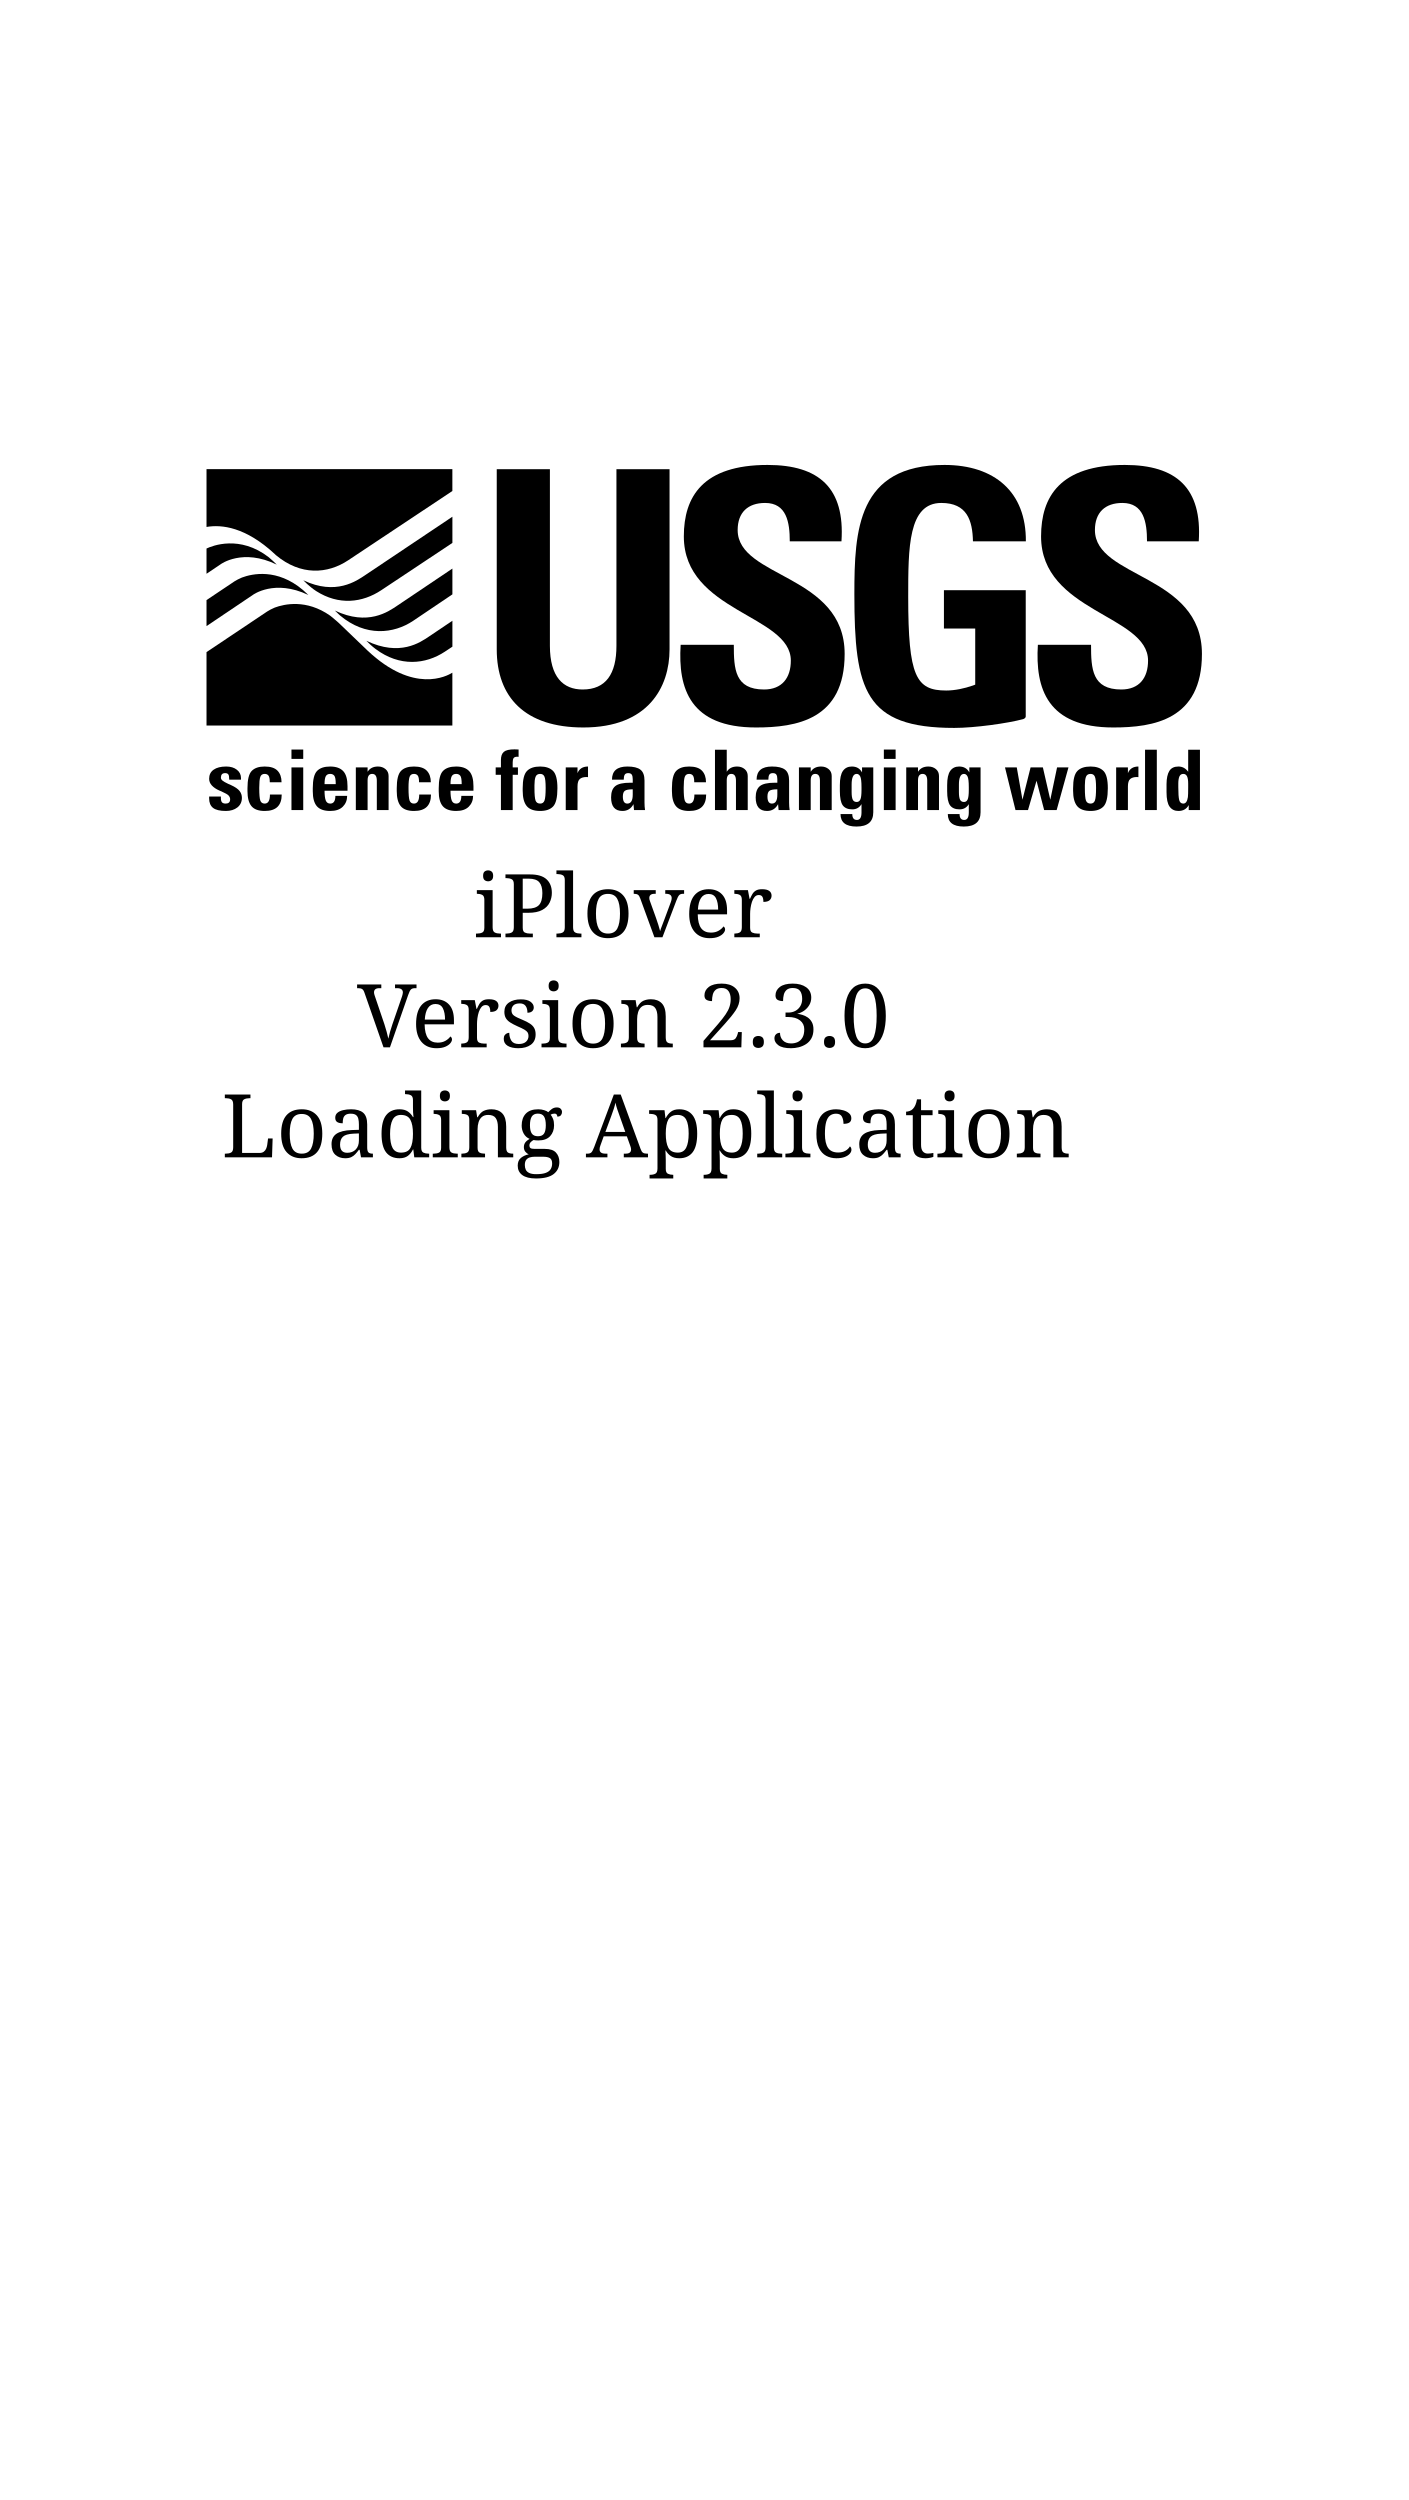
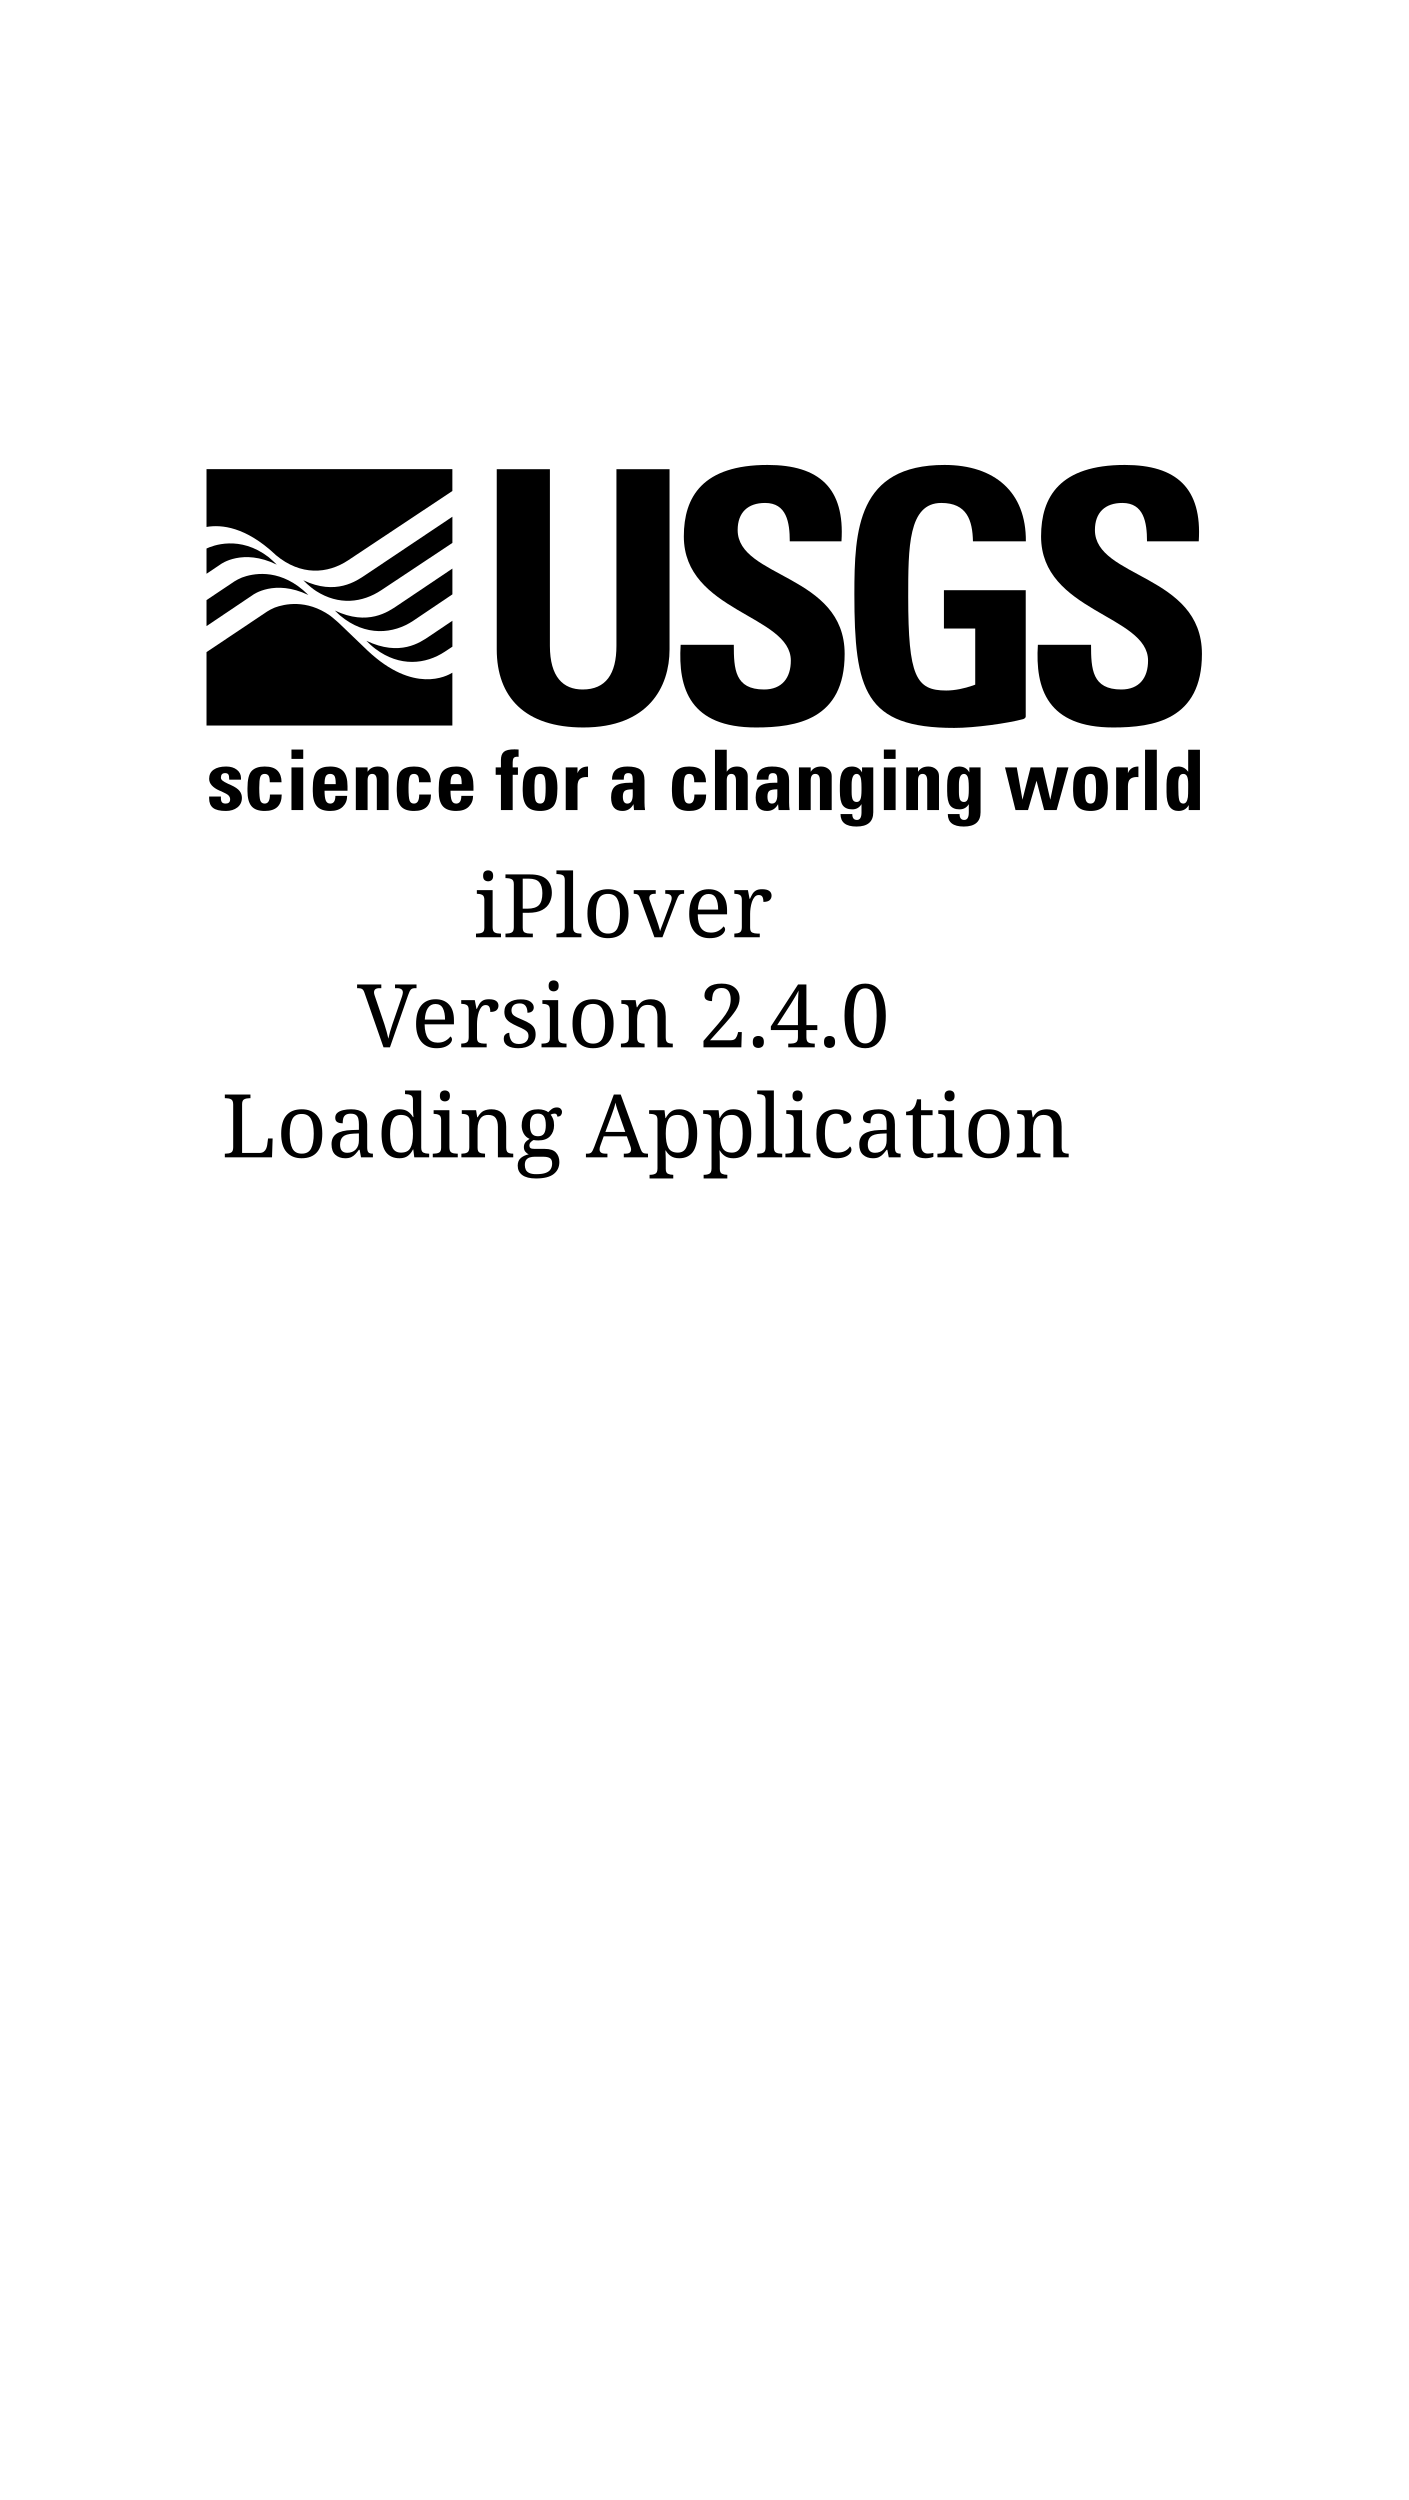
<svg xmlns="http://www.w3.org/2000/svg" xmlns:ns1="http://www.openswatchbook.org/uri/2009/osb" xmlns:xlink="http://www.w3.org/1999/xlink" width="640" height="1136" viewBox="0 0 640 1136" id="svg3421" version="1.1">
  <defs id="defs3423">
    <linearGradient id="linearGradient5638" ns1:paint="solid">
      <stop style="stop-color:#ffffff;stop-opacity:1;" offset="0" id="stop5640" />
    </linearGradient>
    <linearGradient id="linearGradient4186">
      <stop style="stop-color:#ffffff;stop-opacity:1;" offset="0" id="stop4188" />
      <stop style="stop-color:#ffffff;stop-opacity:0;" offset="1" id="stop4190" />
    </linearGradient>
    <linearGradient xlink:href="#linearGradient4186" id="linearGradient4192" x1="-1.929" y1="483.791" x2="644.786" y2="483.791" gradientUnits="userSpaceOnUse" />
    <linearGradient xlink:href="#linearGradient5638" id="linearGradient5642" x1="-1.929" y1="486.648" x2="643.357" y2="486.648" gradientUnits="userSpaceOnUse" />
  </defs>
  <g id="layer1" transform="translate(0,83.63784)">
    <rect style="opacity:1;fill:url(#linearGradient5642);fill-opacity:1;stroke:#ffffff;stroke-opacity:1" id="rect5630" width="644.286" height="1142.857" x="-1.429" y="-84.781" />
    <g style="overflow:visible" id="g3414" transform="matrix(0.5036766,0,0,0.5036766,93.84114,127.6336)">
      <path id="path3340" d="m 417.734,3.822 0,162.54 c 0,34.266 -19.373,70.483 -77.792,70.483 -52.696,0 -78.109,-27.318 -78.109,-70.483 l 0,-162.54 47.954,0 0,159.378 c 0,28.246 12.078,39.38 29.543,39.38 20.933,0 30.486,-13.991 30.486,-39.38 l 0,-159.378 47.918,0 z" style="fill:#000000" />
      <path id="path3342" d="m 495.686,236.845 c -59.365,0 -70.46,-34.936 -67.939,-74.599 l 47.958,0 c 0,21.882 0.955,40.334 27.298,40.334 16.185,0 24.148,-10.501 24.148,-26.046 0,-41.267 -96.534,-43.811 -96.534,-112.079 C 430.618,28.577 447.75,0 506.166,0 c 46.659,0 69.855,20.966 66.665,68.91 l -46.641,0 c 0,-17.16 -2.871,-34.626 -22.246,-34.626 -15.538,0 -24.763,8.577 -24.763,24.46 0,43.479 96.521,39.666 96.521,111.752 0,59.369 -43.491,66.349 -80.016,66.349 z" style="fill:#000000" />
      <path id="path3344" d="m 818.033,236.845 c -59.393,0 -70.527,-34.936 -68.006,-74.599 l 47.959,0 c 0,21.882 0.955,40.334 27.298,40.334 16.214,0 24.137,-10.501 24.137,-26.046 0,-41.267 -96.516,-43.811 -96.516,-112.079 C 752.905,28.577 770.074,0 828.478,0 c 46.659,0 69.825,20.966 66.678,68.91 l -46.676,0 c 0,-17.16 -2.864,-34.626 -22.228,-34.626 -15.545,0 -24.763,8.577 -24.763,24.46 0,43.479 96.543,39.666 96.543,111.752 10e-4,59.369 -43.526,66.349 -79.999,66.349 z" style="fill:#000000" />
      <path id="path3346" d="m 665.27,147.606 28.232,0 0,50.615 -2.33,0.854 c -7.331,2.521 -15.9,4.431 -23.852,4.431 -27.284,0 -34.279,-12.694 -34.279,-84.445 0,-44.446 0,-84.777 29.849,-84.777 23.21,0 28.146,15.683 28.565,34.626 l 47.73,0 C 739.571,24.42 710.933,0 665.768,0 587.32,0 584.47,58.744 584.47,116.507 c 0,86.999 9.419,120.737 90.075,120.737 18.692,0 48.484,-4.203 62.254,-7.944 0.79,-0.249 2.272,-1.117 2.272,-2.336 0,-6.247 0,-113.952 0,-113.952 l -73.801,0 0,34.594 z" style="fill:#000000" />
      <path id="path3348" d="m 61.778,80.567 0.787,0.77 c 22.473,18.804 46.712,16.986 65.177,4.716 11.655,-7.761 64.282,-42.737 94.051,-62.541 l 0,-19.75 L 0,3.762 0,55.944 c 13.528,-2.355 35.299,-0.065 61.778,24.623 z" style="fill:#000000" />
      <path id="path3350" d="m 145.223,167.417 -26.197,-25.146 c -3.694,-3.334 -6.825,-5.778 -7.527,-6.327 -21.404,-15.038 -41.372,-10.458 -49.966,-7.258 -2.607,1.046 -5.094,2.471 -6.86,3.567 L 0,168.856 l 0,66.23 221.792,0 0,-47.68 c -4.864,3.093 -34.898,19.364 -76.569,-19.989 z" style="fill:#000000" />
      <path id="path3352" d="M 59.818,86.507 C 58.643,85.404 57.315,84.214 56.143,83.271 29.96,62.997 5.214,72.927 0,75.396 l 0,22.785 12.827,-8.626 c 0,0 19.776,-14.67 50.562,0.384 l -3.571,-3.432 z" style="fill:#000000" />
      <path id="path3354" d="m 90.444,115.961 c -1.153,-1.032 -2.308,-2.067 -3.483,-3.177 -23.224,-19.663 -45.714,-14.69 -55.007,-11.21 -2.639,1.051 -5.162,2.487 -6.945,3.579 l -2.521,1.717 0,0 L 0,121.911 0,145.39 41.846,117.222 c 0,0 19.53,-14.508 50.017,0.089 l -1.419,-1.35 z" style="fill:#000000" />
      <path id="path3356" d="m 221.824,140.56 c -8.729,5.87 -17.589,11.854 -21.122,14.234 -7.875,5.258 -26.146,18.352 -56.53,3.833 l 3.572,3.433 c 1.329,1.213 2.958,2.608 4.76,3.963 21.805,16.342 45.136,13.989 62.604,2.377 2.432,-1.594 4.654,-3.062 6.717,-4.444 l 0,-23.396 z" style="fill:#000000" />
      <path id="path3358" d="m 221.824,93.49 c -19.144,12.884 -44.994,30.281 -49.877,33.542 -7.875,5.278 -26.407,18.53 -56.142,4.331 l 3.447,3.314 c 0.385,0.37 0.787,0.727 1.172,1.083 l -0.036,0.027 0,0 0.036,-0.027 c 23.085,19.533 48.513,16.557 65.964,4.888 9.833,-6.541 23.817,-15.988 35.436,-23.897 l 0,-23.261 z" style="fill:#000000" />
      <path id="path3360" d="m 221.824,46.711 c -27.615,18.514 -72.927,48.897 -78.439,52.538 -7.96,5.329 -26.708,18.813 -56.072,4.794 l 3.57,3.447 c 2.12,1.894 4.969,4.308 8.015,6.286 20.32,13.007 41.602,10.691 58.91,-0.877 12.427,-8.321 43.053,-28.632 64.017,-42.562 l 0,-23.626 z" style="fill:#000000" />
      <path id="path3362" d="m 12.982,299.145 0,1.442 c 0,1.801 0.333,3.07 0.999,3.81 0.69,0.74 1.799,1.11 3.329,1.11 1.258,0 2.231,-0.309 2.922,-0.925 0.715,-0.616 1.073,-1.615 1.073,-2.996 0,-1.134 -0.419,-2.206 -1.257,-3.218 -0.839,-1.011 -3.058,-2.306 -6.658,-3.884 l -1.923,-0.813 c -2.762,-1.208 -4.969,-2.7 -6.621,-4.476 -1.652,-1.775 -2.478,-3.797 -2.478,-6.066 0,-3.551 1.344,-6.274 4.032,-8.174 2.712,-1.924 6.497,-2.885 11.355,-2.885 4.019,0 7.25,0.986 9.691,2.959 2.441,1.948 3.662,4.438 3.662,7.471 l 0,1.406 -10.617,0 c 0,-2.516 -0.296,-4.118 -0.888,-4.809 -0.592,-0.715 -1.504,-1.072 -2.737,-1.072 -1.356,0 -2.343,0.346 -2.959,1.035 -0.617,0.69 -0.925,1.727 -0.925,3.107 0,0.912 0.468,1.775 1.406,2.589 0.937,0.789 2.613,1.751 5.03,2.885 l 2.589,1.146 c 3.748,1.701 6.337,3.465 7.768,5.289 1.43,1.825 2.145,3.909 2.145,6.251 0,3.625 -1.356,6.51 -4.068,8.655 -2.713,2.121 -6.165,3.181 -10.356,3.181 -5.376,0 -9.247,-0.925 -11.614,-2.773 -2.343,-1.874 -3.514,-4.722 -3.514,-8.545 l 0,-1.701 10.614,0 z" style="fill:#000000" />
      <path id="path3364" d="m 57.22,297.37 10.615,0 c 0,4.907 -1.271,8.606 -3.81,11.097 -2.54,2.466 -6.375,3.698 -11.503,3.698 -5.598,0 -9.592,-1.454 -11.984,-4.364 -2.392,-2.909 -3.587,-7.435 -3.587,-13.574 l 0,-2.589 c 0,-7.743 1.27,-12.934 3.81,-15.572 2.539,-2.663 6.436,-3.994 11.688,-3.994 5.35,0 9.222,1.257 11.614,3.772 2.417,2.515 3.625,5.992 3.625,10.431 l -10.616,0 c 0,-2.959 -0.383,-4.957 -1.147,-5.992 -0.765,-1.036 -1.911,-1.554 -3.439,-1.554 -2.047,0 -3.379,0.925 -3.995,2.774 -0.617,1.85 -0.925,5.141 -0.925,9.875 0,5.895 0.333,9.729 0.999,11.504 0.666,1.751 1.973,2.626 3.921,2.626 3.155,-10e-4 4.734,-2.714 4.734,-8.138 z" style="fill:#000000" />
      <path id="path3366" d="m 76.638,256.757 10.616,0 0,8.434 -10.616,0 0,-8.434 z m 0,16.127 10.616,0 0,38.467 -10.616,0 0,-38.467 z" style="fill:#000000" />
      <path id="path3368" d="m 106.486,293.893 c 0,3.945 0.357,6.867 1.073,8.766 0.74,1.899 2.095,2.849 4.068,2.849 3.082,0 4.624,-2.317 4.624,-6.954 l 10.615,0 c 0,3.921 -1.307,7.176 -3.92,9.765 -2.589,2.565 -6.362,3.847 -11.318,3.847 -5.548,0 -9.567,-1.417 -12.058,-4.253 -2.466,-2.86 -3.699,-7.348 -3.699,-13.464 l 0,-2.811 c 0,-7.743 1.282,-12.934 3.847,-15.572 2.564,-2.663 6.51,-3.994 11.836,-3.994 5.252,0 9.173,1.381 11.762,4.143 2.589,2.736 3.884,7.299 3.884,13.685 l 0,2.331 c 0,0.912 0,1.467 0,1.664 l -20.714,0 z m 0,-5.955 10.098,0 c 0,-3.97 -0.432,-6.497 -1.295,-7.582 -0.863,-1.085 -2.096,-1.628 -3.699,-1.628 -1.899,0 -3.23,0.703 -3.995,2.108 -0.739,1.382 -1.109,3.749 -1.109,7.102 z" style="fill:#000000" />
      <path id="path3370" d="m 134.708,311.351 0,-38.467 10.615,0 0,3.921 c 1.973,-3.156 5.08,-4.734 9.321,-4.734 2.712,0 4.994,0.776 6.843,2.33 1.85,1.529 2.774,3.612 2.774,6.251 l 0,30.699 -10.615,0 0,-26.52 c 0,-4.069 -1.394,-6.104 -4.18,-6.104 -2.762,0 -4.143,1.948 -4.143,5.844 l 0,26.779 -10.615,0 z" style="fill:#000000" />
      <path id="path3372" d="m 191.89,297.37 10.615,0 c 0,4.907 -1.271,8.606 -3.81,11.097 -2.54,2.466 -6.375,3.698 -11.503,3.698 -5.598,0 -9.592,-1.454 -11.984,-4.364 -2.392,-2.909 -3.587,-7.435 -3.587,-13.574 l 0,-2.589 c 0,-7.743 1.27,-12.934 3.81,-15.572 2.539,-2.663 6.436,-3.994 11.688,-3.994 5.35,0 9.222,1.257 11.614,3.772 2.417,2.515 3.625,5.992 3.625,10.431 l -10.615,0 c 0,-2.959 -0.383,-4.957 -1.147,-5.992 -0.765,-1.036 -1.911,-1.554 -3.439,-1.554 -2.047,0 -3.379,0.925 -3.995,2.774 -0.617,1.85 -0.925,5.141 -0.925,9.875 0,5.895 0.333,9.729 0.999,11.504 0.666,1.751 1.973,2.626 3.921,2.626 3.155,-10e-4 4.733,-2.714 4.733,-8.138 z" style="fill:#000000" />
      <path id="path3374" d="m 220.111,293.893 c 0,3.945 0.357,6.867 1.073,8.766 0.74,1.899 2.095,2.849 4.068,2.849 3.082,0 4.624,-2.317 4.624,-6.954 l 10.615,0 c 0,3.921 -1.307,7.176 -3.92,9.765 -2.589,2.565 -6.362,3.847 -11.318,3.847 -5.548,0 -9.567,-1.417 -12.058,-4.253 -2.466,-2.86 -3.699,-7.348 -3.699,-13.464 l 0,-2.811 c 0,-7.743 1.282,-12.934 3.847,-15.572 2.564,-2.663 6.51,-3.994 11.836,-3.994 5.252,0 9.173,1.381 11.762,4.143 2.589,2.736 3.884,7.299 3.884,13.685 l 0,2.331 c 0,0.912 0,1.467 0,1.664 l -20.714,0 z m 0,-5.955 10.098,0 c 0,-3.97 -0.432,-6.497 -1.295,-7.582 -0.863,-1.085 -2.096,-1.628 -3.699,-1.628 -1.899,0 -3.23,0.703 -3.995,2.108 -0.739,1.382 -1.109,3.749 -1.109,7.102 z" style="fill:#000000" />
      <path id="path3376" d="m 260.872,272.884 4.734,0 0,-6.621 c 0,-3.427 0.863,-5.893 2.589,-7.397 1.75,-1.528 4.98,-2.293 9.69,-2.293 1.233,0 2.453,0.05 3.662,0.148 l 0,6.62 c -0.419,-0.074 -0.801,-0.11 -1.146,-0.11 -1.677,0 -2.799,0.419 -3.366,1.257 -0.543,0.839 -0.814,2.146 -0.814,3.921 l 0,4.476 4.734,0 0,6.657 -4.734,0 0,31.81 -10.615,0 0,-31.81 -4.734,0 0,-6.658 z" style="fill:#000000" />
      <path id="path3378" d="m 285.246,291.637 c 0,-7.743 1.294,-12.934 3.883,-15.572 2.589,-2.663 6.559,-3.994 11.91,-3.994 5.079,0 8.938,1.319 11.577,3.957 2.638,2.614 3.958,7.817 3.958,15.609 0,8.235 -1.294,13.722 -3.884,16.459 -2.589,2.713 -6.473,4.068 -11.651,4.068 -5.721,0 -9.79,-1.491 -12.206,-4.476 -2.392,-2.982 -3.587,-7.582 -3.587,-13.796 l 0,-2.255 z m 10.615,-0.26 c 0,5.82 0.333,9.63 0.999,11.43 0.69,1.8 2.083,2.7 4.18,2.7 1.923,0 3.218,-0.925 3.884,-2.774 0.69,-1.85 1.036,-5.634 1.036,-11.355 0,-5.252 -0.37,-8.667 -1.11,-10.245 -0.715,-1.603 -1.985,-2.404 -3.81,-2.404 -2.146,0 -3.551,0.9 -4.217,2.7 -0.642,1.775 -0.961,4.291 -0.961,7.546 l 0,2.402 z" style="fill:#000000" />
      <path id="path3380" d="m 324.083,311.351 0,-38.467 10.615,0 0,5.142 c 1.603,-3.97 4.759,-5.955 9.469,-5.955 l 0,9.579 c -0.518,-0.073 -0.974,-0.11 -1.368,-0.11 -2.614,0 -4.624,0.592 -6.029,1.775 -1.381,1.184 -2.071,3.428 -2.071,6.731 l 0,21.305 -10.616,0 z" style="fill:#000000" />
      <path id="path3382" d="m 365.804,283.907 c 0,-7.891 4.624,-11.836 13.871,-11.836 5.424,0 9.357,0.949 11.799,2.848 2.441,1.899 3.662,5.191 3.662,9.876 l 0,19.825 c 0,2.367 0.16,4.611 0.481,6.731 l -9.95,0 -0.481,-5.326 c -2.17,4.094 -5.487,6.14 -9.949,6.14 -6.831,0 -10.246,-4.08 -10.246,-12.242 0,-4.685 1.245,-8.063 3.736,-10.135 2.49,-2.071 7.015,-3.107 13.574,-3.107 l 2.219,0 0,-3.181 c 0,-1.8 -0.284,-3.156 -0.851,-4.068 -0.568,-0.937 -1.641,-1.405 -3.218,-1.405 -1.553,0 -2.614,0.48 -3.181,1.442 -0.568,0.938 -0.851,2.417 -0.851,4.438 l -10.615,0 z m 18.716,8.728 c -3.527,0 -5.894,0.444 -7.102,1.332 -1.208,0.863 -1.812,2.602 -1.812,5.215 0,4.217 1.332,6.325 3.995,6.325 3.279,0 4.919,-2.663 4.919,-7.989 l 0,-4.883 z" style="fill:#000000" />
      <path id="path3384" d="m 440.149,297.37 10.615,0 c 0,4.907 -1.271,8.606 -3.81,11.097 -2.54,2.466 -6.375,3.698 -11.503,3.698 -5.598,0 -9.592,-1.454 -11.984,-4.364 -2.392,-2.909 -3.587,-7.435 -3.587,-13.574 l 0,-2.589 c 0,-7.743 1.27,-12.934 3.81,-15.572 2.539,-2.663 6.436,-3.994 11.688,-3.994 5.35,0 9.222,1.257 11.614,3.772 2.417,2.515 3.625,5.992 3.625,10.431 l -10.615,0 c 0,-2.959 -0.383,-4.957 -1.147,-5.992 -0.765,-1.036 -1.911,-1.554 -3.439,-1.554 -2.047,0 -3.379,0.925 -3.995,2.774 -0.617,1.85 -0.925,5.141 -0.925,9.875 0,5.895 0.333,9.729 0.999,11.504 0.666,1.751 1.973,2.626 3.921,2.626 3.154,-10e-4 4.733,-2.714 4.733,-8.138 z" style="fill:#000000" />
      <path id="path3386" d="m 458.717,256.906 10.615,0 0,19.899 c 1.972,-3.156 5.079,-4.734 9.32,-4.734 2.712,0 4.993,0.776 6.843,2.33 1.85,1.529 2.774,3.612 2.774,6.251 l 0,30.699 -10.615,0 0,-26.52 c 0,-4.069 -1.394,-6.104 -4.18,-6.104 -2.763,0 -4.143,1.948 -4.143,5.844 l 0,26.779 -10.615,0 0,-54.444 z" style="fill:#000000" />
      <path id="path3388" d="m 496.259,283.907 c 0,-7.891 4.623,-11.836 13.87,-11.836 5.424,0 9.357,0.949 11.799,2.848 2.441,1.899 3.662,5.191 3.662,9.876 l 0,19.825 c 0,2.367 0.159,4.611 0.48,6.731 l -9.949,0 -0.481,-5.326 c -2.17,4.094 -5.486,6.14 -9.949,6.14 -6.831,0 -10.246,-4.08 -10.246,-12.242 0,-4.685 1.245,-8.063 3.736,-10.135 2.49,-2.071 7.015,-3.107 13.574,-3.107 l 2.219,0 0,-3.181 c 0,-1.8 -0.283,-3.156 -0.851,-4.068 -0.567,-0.937 -1.64,-1.405 -3.218,-1.405 -1.554,0 -2.614,0.48 -3.181,1.442 -0.567,0.938 -0.851,2.417 -0.851,4.438 l -10.614,0 z m 18.715,8.728 c -3.526,0 -5.894,0.444 -7.102,1.332 -1.208,0.863 -1.812,2.602 -1.812,5.215 0,4.217 1.331,6.325 3.994,6.325 3.279,0 4.919,-2.663 4.919,-7.989 l 0,-4.883 z" style="fill:#000000" />
      <path id="path3390" d="m 534.467,311.351 0,-38.467 10.615,0 0,3.921 c 1.972,-3.156 5.079,-4.734 9.32,-4.734 2.712,0 4.993,0.776 6.843,2.33 1.85,1.529 2.774,3.612 2.774,6.251 l 0,30.699 -10.615,0 0,-26.52 c 0,-4.069 -1.394,-6.104 -4.18,-6.104 -2.763,0 -4.143,1.948 -4.143,5.844 l 0,26.779 -10.614,0 z" style="fill:#000000" />
      <path id="path3392" d="m 571.972,314.976 10.615,0 c 0,3.525 1.405,5.289 4.217,5.289 2.736,0 4.105,-2.256 4.105,-6.769 l 0,-7.509 c -1.899,3.157 -4.674,4.734 -8.322,4.734 -3.945,0 -6.806,-1.208 -8.581,-3.625 -1.751,-2.44 -2.626,-6.731 -2.626,-12.871 l 0,-1.479 0,-3.846 c 0,-5.942 0.925,-10.232 2.773,-12.872 1.874,-2.638 4.55,-3.957 8.026,-3.957 4.266,0 7.336,1.775 9.21,5.326 l 0,-4.513 10.135,0 0,40.427 c 0,8.605 -5.043,12.909 -15.128,12.909 -9.616,0 -14.424,-3.749 -14.424,-11.244 z m 10.023,-19.788 c 0,3.205 0.345,5.486 1.035,6.842 0.69,1.356 1.874,2.035 3.551,2.035 1.455,0 2.54,-0.728 3.255,-2.183 0.715,-1.479 1.073,-4.377 1.073,-8.692 l 0,-2.478 c 0,-5.03 -0.395,-8.285 -1.184,-9.765 -0.79,-1.479 -1.838,-2.22 -3.145,-2.22 -1.578,0 -2.736,0.839 -3.477,2.516 -0.739,1.652 -1.109,3.957 -1.109,6.916 l 0,6.104 0,0.925 z" style="fill:#000000" />
      <path id="path3394" d="m 611.067,256.757 10.615,0 0,8.434 -10.615,0 0,-8.434 z m 0,16.127 10.615,0 0,38.467 -10.615,0 0,-38.467 z" style="fill:#000000" />
      <path id="path3396" d="m 631.263,311.351 0,-38.467 10.615,0 0,3.921 c 1.972,-3.156 5.079,-4.734 9.32,-4.734 2.712,0 4.993,0.776 6.843,2.33 1.85,1.529 2.774,3.612 2.774,6.251 l 0,30.699 -10.615,0 0,-26.52 c 0,-4.069 -1.394,-6.104 -4.18,-6.104 -2.763,0 -4.143,1.948 -4.143,5.844 l 0,26.779 -10.614,0 z" style="fill:#000000" />
      <path id="path3398" d="m 668.768,314.976 10.615,0 c 0,3.525 1.405,5.289 4.217,5.289 2.736,0 4.105,-2.256 4.105,-6.769 l 0,-7.509 c -1.899,3.157 -4.674,4.734 -8.322,4.734 -3.945,0 -6.806,-1.208 -8.581,-3.625 -1.751,-2.44 -2.626,-6.731 -2.626,-12.871 l 0,-1.479 0,-3.846 c 0,-5.942 0.925,-10.232 2.773,-12.872 1.874,-2.638 4.55,-3.957 8.026,-3.957 4.266,0 7.336,1.775 9.21,5.326 l 0,-4.513 10.135,0 0,40.427 c 0,8.605 -5.043,12.909 -15.128,12.909 -9.616,0 -14.424,-3.749 -14.424,-11.244 z m 10.023,-19.788 c 0,3.205 0.345,5.486 1.035,6.842 0.69,1.356 1.874,2.035 3.551,2.035 1.455,0 2.54,-0.728 3.255,-2.183 0.715,-1.479 1.073,-4.377 1.073,-8.692 l 0,-2.478 c 0,-5.03 -0.395,-8.285 -1.184,-9.765 -0.79,-1.479 -1.838,-2.22 -3.145,-2.22 -1.578,0 -2.736,0.839 -3.477,2.516 -0.739,1.652 -1.109,3.957 -1.109,6.916 l 0,6.104 0,0.925 z" style="fill:#000000" />
      <path id="path3400" d="m 720.364,272.884 10.615,0 5.142,29.146 7.323,-29.146 11.097,0 6.694,29.146 6.104,-29.146 10.282,0 -10.652,38.467 -11.281,0 -6.88,-26.446 -7.693,26.446 -11.281,0 -9.47,-38.467 z" style="fill:#000000" />
      <path id="path3402" d="m 781.801,291.637 c 0,-7.743 1.294,-12.934 3.884,-15.572 2.589,-2.663 6.559,-3.994 11.909,-3.994 5.08,0 8.938,1.319 11.577,3.957 2.639,2.614 3.958,7.817 3.958,15.609 0,8.235 -1.295,13.722 -3.884,16.459 -2.589,2.713 -6.473,4.068 -11.651,4.068 -5.721,0 -9.789,-1.491 -12.205,-4.476 -2.393,-2.982 -3.588,-7.582 -3.588,-13.796 l 0,-2.255 z m 10.615,-0.26 c 0,5.82 0.333,9.63 0.999,11.43 0.689,1.8 2.083,2.7 4.179,2.7 1.924,0 3.219,-0.925 3.884,-2.774 0.69,-1.85 1.036,-5.634 1.036,-11.355 0,-5.252 -0.37,-8.667 -1.109,-10.245 -0.716,-1.603 -1.985,-2.404 -3.811,-2.404 -2.145,0 -3.551,0.9 -4.216,2.7 -0.642,1.775 -0.962,4.291 -0.962,7.546 l 0,2.402 z" style="fill:#000000" />
      <path id="path3404" d="m 820.638,311.351 0,-38.467 10.615,0 0,5.142 c 1.603,-3.97 4.758,-5.955 9.469,-5.955 l 0,9.579 c -0.519,-0.073 -0.975,-0.11 -1.369,-0.11 -2.613,0 -4.623,0.592 -6.028,1.775 -1.382,1.184 -2.071,3.428 -2.071,6.731 l 0,21.305 -10.616,0 z" style="fill:#000000" />
      <path id="path3406" d="m 846.714,311.351 0,-54.445 10.615,0 0,54.445 -10.615,0 z" style="fill:#000000" />
      <path id="path3408" d="m 885.624,276.805 0,-19.899 10.615,0 0,54.445 -10.134,0 0,-4.513 c -1.899,3.551 -4.993,5.326 -9.284,5.326 -3.402,0 -6.042,-1.281 -7.915,-3.847 -1.874,-2.564 -2.812,-6.916 -2.812,-13.057 l 0,-3.624 0,-3.811 c 0.05,-5.153 0.888,-9.062 2.516,-11.725 1.651,-2.688 4.401,-4.031 8.248,-4.031 3.551,0.002 6.473,1.58 8.766,4.736 z m -8.914,13.833 c 0,5.672 0.271,9.567 0.814,11.688 0.542,2.121 1.775,3.182 3.698,3.182 2.194,0 3.575,-1.948 4.143,-5.845 0.172,-1.207 0.259,-4.105 0.259,-8.691 l 0,-3.44 c 0,-3.155 -0.369,-5.412 -1.109,-6.769 -0.716,-1.355 -1.812,-2.034 -3.292,-2.034 -1.627,0 -2.787,0.74 -3.477,2.22 -0.666,1.479 -1.012,3.612 -1.036,6.398 l 0,3.291 z" style="fill:#000000" />
    </g>
    <rect style="fill:#000000;fill-opacity:0" id="rect3513" width="631.429" height="1137.143" x="-5.714" y="-87.638" />
    <rect style="fill:#666666;fill-opacity:0" id="rect3517" width="640" height="1151.429" x="2.857" y="-90.495" />
    <rect style="fill:#ffffff;fill-opacity:0;stroke:#ffffff" id="rect4323" width="648.571" height="1145.714" x="-5.714" y="-90.495" />
    <text xml:space="preserve" style="font-style:normal;font-weight:normal;font-size:40px;line-height:125%;font-family:sans-serif;letter-spacing:0px;word-spacing:0px;fill:#000000;fill-opacity:1;stroke:none;stroke-width:1px;stroke-linecap:butt;stroke-linejoin:miter;stroke-opacity:1" x="319.688" y="342.262" id="text3451-2">
      <tspan id="tspan3453-1" x="319.688" y="342.262" style="font-style:normal;font-variant:normal;font-weight:normal;font-stretch:normal;font-family:serif;-inkscape-font-specification:serif;text-align:center;text-anchor:middle">iPlover</tspan>
-       <tspan x="319.688" y="392.262" id="tspan3455-8" style="font-style:normal;font-variant:normal;font-weight:normal;font-stretch:normal;font-family:serif;-inkscape-font-specification:serif;text-align:center;text-anchor:middle">Version 2.3.0</tspan>
+       <tspan x="319.688" y="392.262" id="tspan3455-8" style="font-style:normal;font-variant:normal;font-weight:normal;font-stretch:normal;font-family:serif;-inkscape-font-specification:serif;text-align:center;text-anchor:middle">Version 2.4.0</tspan>
      <tspan x="319.688" y="442.262" id="tspan3457-9" style="font-style:normal;font-variant:normal;font-weight:normal;font-stretch:normal;font-family:serif;-inkscape-font-specification:serif;text-align:center;text-anchor:middle">Loading Application</tspan>
    </text>
    <rect style="opacity:1;fill:#ffffff;fill-opacity:0;stroke:url(#linearGradient4192);stroke-opacity:1" id="rect3376" width="645.714" height="1142.857" x="-1.429" y="-87.638" />
  </g>
</svg>
